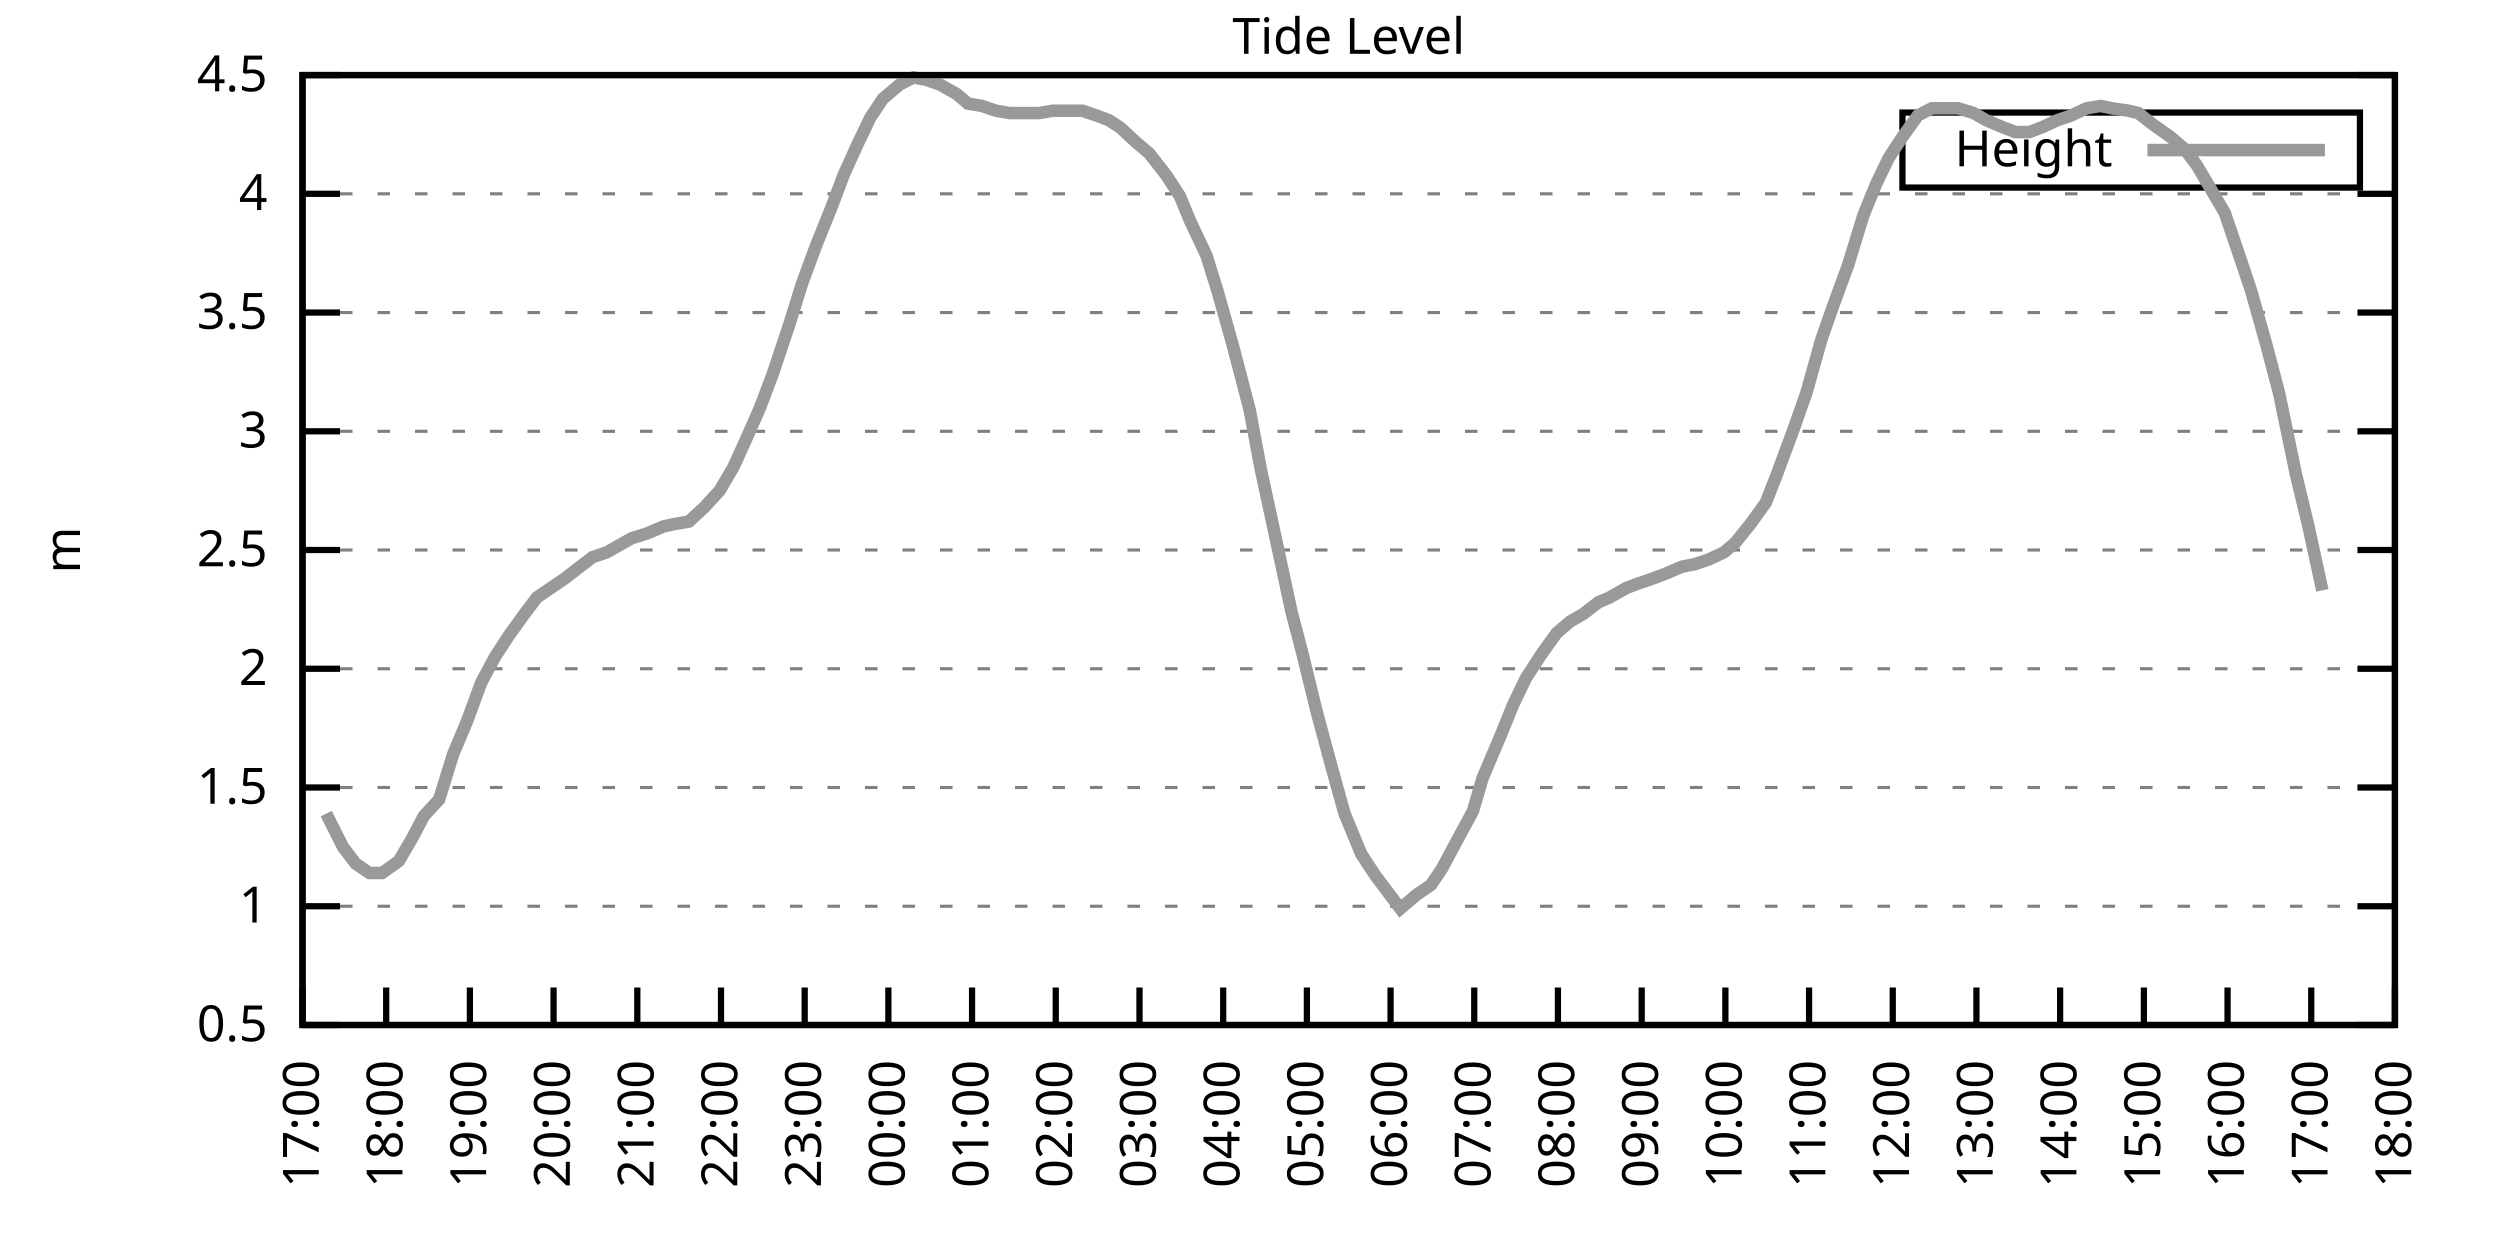
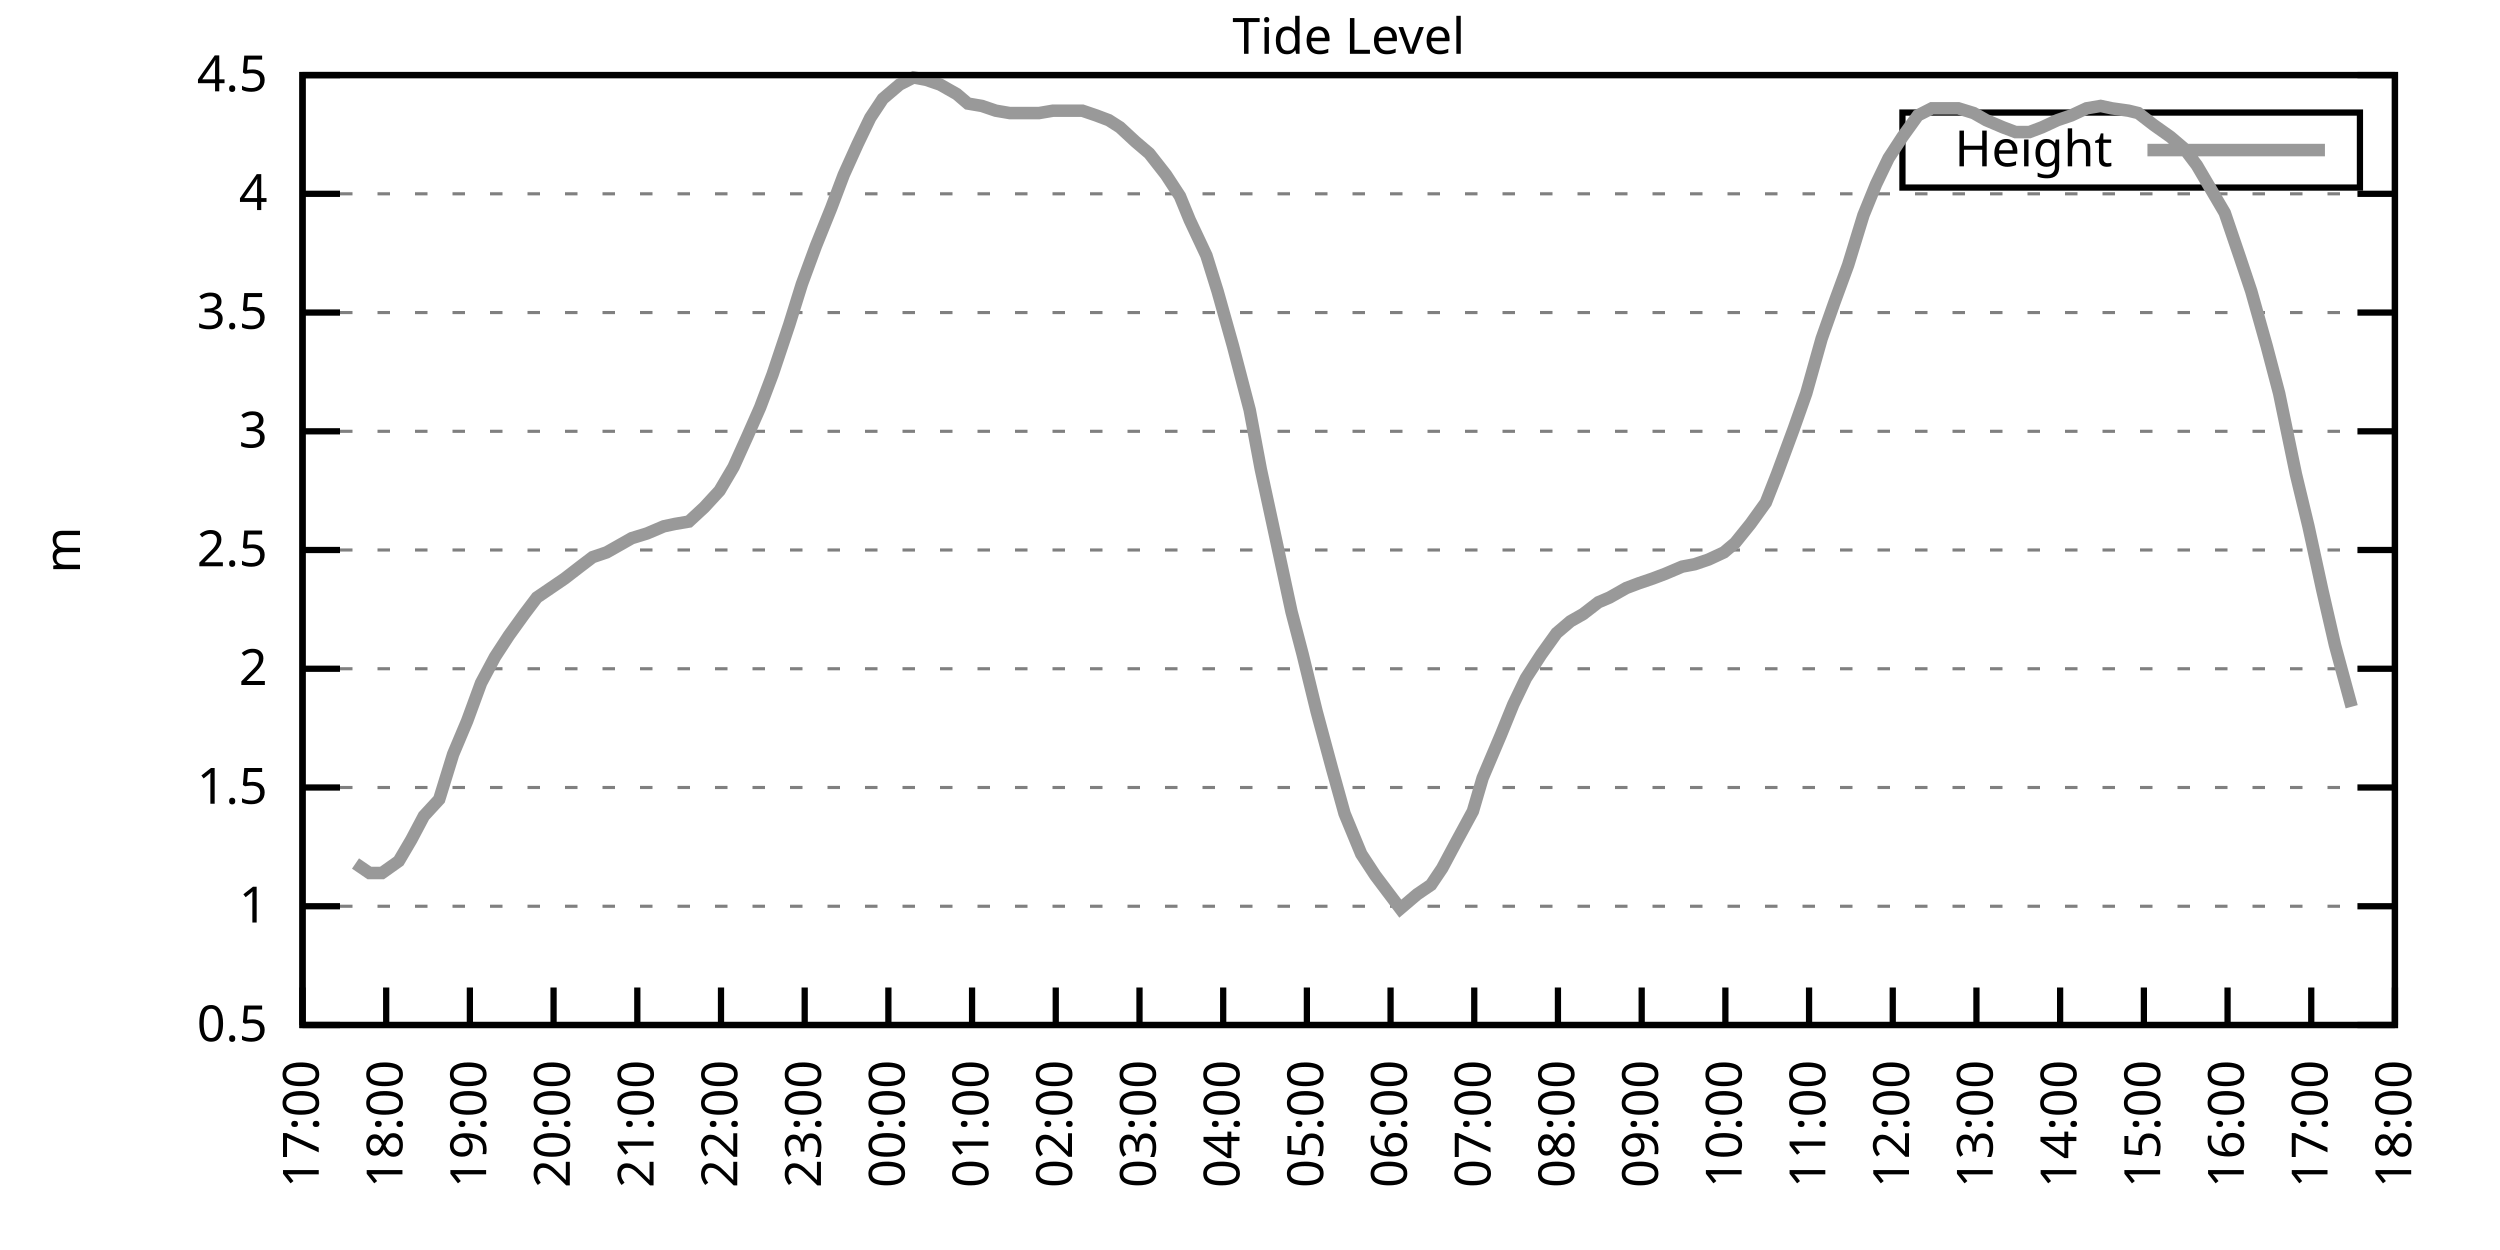
<svg xmlns="http://www.w3.org/2000/svg" xmlns:xlink="http://www.w3.org/1999/xlink" width="400" height="200" viewBox="0 0 400 200">
  <g id="gnuplot_canvas">
    <rect x="0" y="0" width="400" height="200" fill="none" />
    <defs>
      <circle id="gpDot" r="0.5" stroke-width="0.5" stroke="currentColor" />
      <path id="gpPt0" stroke-width="0.333" stroke="currentColor" d="M-1,0 h2 M0,-1 v2" />
      <path id="gpPt1" stroke-width="0.333" stroke="currentColor" d="M-1,-1 L1,1 M1,-1 L-1,1" />
      <path id="gpPt2" stroke-width="0.333" stroke="currentColor" d="M-1,0 L1,0 M0,-1 L0,1 M-1,-1 L1,1 M-1,1 L1,-1" />
      <rect id="gpPt3" stroke-width="0.333" stroke="currentColor" x="-1" y="-1" width="2" height="2" />
      <rect id="gpPt4" stroke-width="0.333" stroke="currentColor" fill="currentColor" x="-1" y="-1" width="2" height="2" />
      <circle id="gpPt5" stroke-width="0.333" stroke="currentColor" cx="0" cy="0" r="1" />
      <use xlink:href="#gpPt5" id="gpPt6" fill="currentColor" stroke="none" />
      <path id="gpPt7" stroke-width="0.333" stroke="currentColor" d="M0,-1.33 L-1.33,0.67 L1.33,0.67 z" />
      <use xlink:href="#gpPt7" id="gpPt8" fill="currentColor" stroke="none" />
      <use xlink:href="#gpPt7" id="gpPt9" stroke="currentColor" transform="rotate(180)" />
      <use xlink:href="#gpPt9" id="gpPt10" fill="currentColor" stroke="none" />
      <use xlink:href="#gpPt3" id="gpPt11" stroke="currentColor" transform="rotate(45)" />
      <use xlink:href="#gpPt11" id="gpPt12" fill="currentColor" stroke="none" />
      <path id="gpPt13" stroke-width="0.333" stroke="currentColor" d="M0,1.330 L1.265,0.411 L0.782,-1.067 L-0.782,-1.076 L-1.265,0.411 z" />
      <use xlink:href="#gpPt13" id="gpPt14" fill="currentColor" stroke="none" />
      <filter id="textbox" filterUnits="objectBoundingBox" x="0" y="0" height="1" width="1">
        <feFlood flood-color="white" flood-opacity="1" result="bgnd" />
        <feComposite in="SourceGraphic" in2="bgnd" operator="atop" />
      </filter>
      <filter id="greybox" filterUnits="objectBoundingBox" x="0" y="0" height="1" width="1">
        <feFlood flood-color="lightgrey" flood-opacity="1" result="grey" />
        <feComposite in="SourceGraphic" in2="grey" operator="atop" />
      </filter>
    </defs>
    <g fill="none" color="white" stroke="currentColor" stroke-width="1.00" stroke-linecap="butt" stroke-linejoin="miter">
</g>
    <g fill="none" color="black" stroke="currentColor" stroke-width="1.00" stroke-linecap="butt" stroke-linejoin="miter">
      <g stroke="none" shape-rendering="crispEdges">
        <polygon fill="rgb(255, 255, 255)" points="48.40,164.00 383.18,164.00 383.18,12.02 48.40,12.02 " />
      </g>
    </g>
    <g fill="none" color="black" stroke="currentColor" stroke-width="1.00" stroke-linecap="butt" stroke-linejoin="miter">
</g>
    <g fill="none" color="black" stroke="black" stroke-width="0.50" stroke-linecap="butt" stroke-linejoin="miter">
</g>
    <g fill="none" color="gray" stroke="currentColor" stroke-width="0.50" stroke-linecap="butt" stroke-linejoin="miter">
      <path stroke="gray" stroke-dasharray="2,4" class="gridline" d="M48.40,164.00 L383.19,164.00  " />
    </g>
    <g fill="none" color="gray" stroke="gray" stroke-width="1.00" stroke-linecap="butt" stroke-linejoin="miter">
</g>
    <g fill="none" color="black" stroke="currentColor" stroke-width="1.00" stroke-linecap="butt" stroke-linejoin="miter">
      <path stroke="black" d="M48.40,164.00 L54.40,164.00 M383.19,164.00 L377.19,164.00  " />
      <g transform="translate(42.80,166.60)" stroke="none" fill="black" font-family="Sans" font-size="8.00" text-anchor="end">
        <text>
          <tspan font-family="Sans"> 0.5</tspan>
        </text>
      </g>
    </g>
    <g fill="none" color="black" stroke="currentColor" stroke-width="1.00" stroke-linecap="butt" stroke-linejoin="miter">
</g>
    <g fill="none" color="black" stroke="black" stroke-width="0.50" stroke-linecap="butt" stroke-linejoin="miter">
</g>
    <g fill="none" color="gray" stroke="currentColor" stroke-width="0.50" stroke-linecap="butt" stroke-linejoin="miter">
      <path stroke="gray" stroke-dasharray="2,4" class="gridline" d="M48.40,145.00 L383.19,145.00  " />
    </g>
    <g fill="none" color="gray" stroke="gray" stroke-width="1.00" stroke-linecap="butt" stroke-linejoin="miter">
</g>
    <g fill="none" color="black" stroke="currentColor" stroke-width="1.00" stroke-linecap="butt" stroke-linejoin="miter">
      <path stroke="black" d="M48.40,145.00 L54.40,145.00 M383.19,145.00 L377.19,145.00  " />
      <g transform="translate(42.80,147.60)" stroke="none" fill="black" font-family="Sans" font-size="8.00" text-anchor="end">
        <text>
          <tspan font-family="Sans"> 1</tspan>
        </text>
      </g>
    </g>
    <g fill="none" color="black" stroke="currentColor" stroke-width="1.00" stroke-linecap="butt" stroke-linejoin="miter">
</g>
    <g fill="none" color="black" stroke="black" stroke-width="0.50" stroke-linecap="butt" stroke-linejoin="miter">
</g>
    <g fill="none" color="gray" stroke="currentColor" stroke-width="0.50" stroke-linecap="butt" stroke-linejoin="miter">
      <path stroke="gray" stroke-dasharray="2,4" class="gridline" d="M48.40,126.00 L383.19,126.00  " />
    </g>
    <g fill="none" color="gray" stroke="gray" stroke-width="1.00" stroke-linecap="butt" stroke-linejoin="miter">
</g>
    <g fill="none" color="black" stroke="currentColor" stroke-width="1.00" stroke-linecap="butt" stroke-linejoin="miter">
      <path stroke="black" d="M48.40,126.00 L54.40,126.00 M383.19,126.00 L377.19,126.00  " />
      <g transform="translate(42.80,128.60)" stroke="none" fill="black" font-family="Sans" font-size="8.00" text-anchor="end">
        <text>
          <tspan font-family="Sans"> 1.5</tspan>
        </text>
      </g>
    </g>
    <g fill="none" color="black" stroke="currentColor" stroke-width="1.00" stroke-linecap="butt" stroke-linejoin="miter">
</g>
    <g fill="none" color="black" stroke="black" stroke-width="0.50" stroke-linecap="butt" stroke-linejoin="miter">
</g>
    <g fill="none" color="gray" stroke="currentColor" stroke-width="0.50" stroke-linecap="butt" stroke-linejoin="miter">
      <path stroke="gray" stroke-dasharray="2,4" class="gridline" d="M48.40,107.00 L383.19,107.00  " />
    </g>
    <g fill="none" color="gray" stroke="gray" stroke-width="1.00" stroke-linecap="butt" stroke-linejoin="miter">
</g>
    <g fill="none" color="black" stroke="currentColor" stroke-width="1.00" stroke-linecap="butt" stroke-linejoin="miter">
      <path stroke="black" d="M48.40,107.00 L54.40,107.00 M383.19,107.00 L377.19,107.00  " />
      <g transform="translate(42.80,109.60)" stroke="none" fill="black" font-family="Sans" font-size="8.00" text-anchor="end">
        <text>
          <tspan font-family="Sans"> 2</tspan>
        </text>
      </g>
    </g>
    <g fill="none" color="black" stroke="currentColor" stroke-width="1.00" stroke-linecap="butt" stroke-linejoin="miter">
</g>
    <g fill="none" color="black" stroke="black" stroke-width="0.50" stroke-linecap="butt" stroke-linejoin="miter">
</g>
    <g fill="none" color="gray" stroke="currentColor" stroke-width="0.50" stroke-linecap="butt" stroke-linejoin="miter">
      <path stroke="gray" stroke-dasharray="2,4" class="gridline" d="M48.40,88.00 L383.19,88.00  " />
    </g>
    <g fill="none" color="gray" stroke="gray" stroke-width="1.00" stroke-linecap="butt" stroke-linejoin="miter">
</g>
    <g fill="none" color="black" stroke="currentColor" stroke-width="1.00" stroke-linecap="butt" stroke-linejoin="miter">
      <path stroke="black" d="M48.40,88.00 L54.40,88.00 M383.19,88.00 L377.19,88.00  " />
      <g transform="translate(42.80,90.60)" stroke="none" fill="black" font-family="Sans" font-size="8.00" text-anchor="end">
        <text>
          <tspan font-family="Sans"> 2.5</tspan>
        </text>
      </g>
    </g>
    <g fill="none" color="black" stroke="currentColor" stroke-width="1.00" stroke-linecap="butt" stroke-linejoin="miter">
</g>
    <g fill="none" color="black" stroke="black" stroke-width="0.50" stroke-linecap="butt" stroke-linejoin="miter">
</g>
    <g fill="none" color="gray" stroke="currentColor" stroke-width="0.50" stroke-linecap="butt" stroke-linejoin="miter">
      <path stroke="gray" stroke-dasharray="2,4" class="gridline" d="M48.40,69.01 L383.19,69.01  " />
    </g>
    <g fill="none" color="gray" stroke="gray" stroke-width="1.00" stroke-linecap="butt" stroke-linejoin="miter">
</g>
    <g fill="none" color="black" stroke="currentColor" stroke-width="1.00" stroke-linecap="butt" stroke-linejoin="miter">
      <path stroke="black" d="M48.40,69.01 L54.40,69.01 M383.19,69.01 L377.19,69.01  " />
      <g transform="translate(42.80,71.61)" stroke="none" fill="black" font-family="Sans" font-size="8.00" text-anchor="end">
        <text>
          <tspan font-family="Sans"> 3</tspan>
        </text>
      </g>
    </g>
    <g fill="none" color="black" stroke="currentColor" stroke-width="1.00" stroke-linecap="butt" stroke-linejoin="miter">
</g>
    <g fill="none" color="black" stroke="black" stroke-width="0.50" stroke-linecap="butt" stroke-linejoin="miter">
</g>
    <g fill="none" color="gray" stroke="currentColor" stroke-width="0.50" stroke-linecap="butt" stroke-linejoin="miter">
      <path stroke="gray" stroke-dasharray="2,4" class="gridline" d="M48.40,50.01 L383.19,50.01  " />
    </g>
    <g fill="none" color="gray" stroke="gray" stroke-width="1.00" stroke-linecap="butt" stroke-linejoin="miter">
</g>
    <g fill="none" color="black" stroke="currentColor" stroke-width="1.00" stroke-linecap="butt" stroke-linejoin="miter">
      <path stroke="black" d="M48.40,50.01 L54.40,50.01 M383.19,50.01 L377.19,50.01  " />
      <g transform="translate(42.80,52.61)" stroke="none" fill="black" font-family="Sans" font-size="8.00" text-anchor="end">
        <text>
          <tspan font-family="Sans"> 3.5</tspan>
        </text>
      </g>
    </g>
    <g fill="none" color="black" stroke="currentColor" stroke-width="1.00" stroke-linecap="butt" stroke-linejoin="miter">
</g>
    <g fill="none" color="black" stroke="black" stroke-width="0.50" stroke-linecap="butt" stroke-linejoin="miter">
</g>
    <g fill="none" color="gray" stroke="currentColor" stroke-width="0.50" stroke-linecap="butt" stroke-linejoin="miter">
      <path stroke="gray" stroke-dasharray="2,4" class="gridline" d="M48.40,31.01 L383.19,31.01  " />
    </g>
    <g fill="none" color="gray" stroke="gray" stroke-width="1.00" stroke-linecap="butt" stroke-linejoin="miter">
</g>
    <g fill="none" color="black" stroke="currentColor" stroke-width="1.00" stroke-linecap="butt" stroke-linejoin="miter">
      <path stroke="black" d="M48.40,31.01 L54.40,31.01 M383.19,31.01 L377.19,31.01  " />
      <g transform="translate(42.80,33.61)" stroke="none" fill="black" font-family="Sans" font-size="8.00" text-anchor="end">
        <text>
          <tspan font-family="Sans"> 4</tspan>
        </text>
      </g>
    </g>
    <g fill="none" color="black" stroke="currentColor" stroke-width="1.00" stroke-linecap="butt" stroke-linejoin="miter">
</g>
    <g fill="none" color="black" stroke="black" stroke-width="0.50" stroke-linecap="butt" stroke-linejoin="miter">
</g>
    <g fill="none" color="gray" stroke="currentColor" stroke-width="0.50" stroke-linecap="butt" stroke-linejoin="miter">
      <path stroke="gray" stroke-dasharray="2,4" class="gridline" d="M48.40,12.01 L383.19,12.01  " />
    </g>
    <g fill="none" color="gray" stroke="gray" stroke-width="1.00" stroke-linecap="butt" stroke-linejoin="miter">
</g>
    <g fill="none" color="black" stroke="currentColor" stroke-width="1.00" stroke-linecap="butt" stroke-linejoin="miter">
      <path stroke="black" d="M48.40,12.01 L54.40,12.01 M383.19,12.01 L377.19,12.01  " />
      <g transform="translate(42.80,14.61)" stroke="none" fill="black" font-family="Sans" font-size="8.00" text-anchor="end">
        <text>
          <tspan font-family="Sans"> 4.5</tspan>
        </text>
      </g>
    </g>
    <g fill="none" color="black" stroke="currentColor" stroke-width="1.00" stroke-linecap="butt" stroke-linejoin="miter">
      <path stroke="black" d="M48.40,164.00 L48.40,158.00  " />
      <g transform="translate(51.00,169.60) rotate(270.00)" stroke="none" fill="black" font-family="Sans" font-size="8.00" text-anchor="end">
        <text>
          <tspan font-family="Sans">17:00</tspan>
        </text>
      </g>
    </g>
    <g fill="none" color="black" stroke="currentColor" stroke-width="1.00" stroke-linecap="butt" stroke-linejoin="miter">
      <path stroke="black" d="M61.79,164.00 L61.79,158.00  " />
      <g transform="translate(64.39,169.60) rotate(270.00)" stroke="none" fill="black" font-family="Sans" font-size="8.00" text-anchor="end">
        <text>
          <tspan font-family="Sans">18:00</tspan>
        </text>
      </g>
    </g>
    <g fill="none" color="black" stroke="currentColor" stroke-width="1.00" stroke-linecap="butt" stroke-linejoin="miter">
      <path stroke="black" d="M75.18,164.00 L75.18,158.00  " />
      <g transform="translate(77.78,169.60) rotate(270.00)" stroke="none" fill="black" font-family="Sans" font-size="8.00" text-anchor="end">
        <text>
          <tspan font-family="Sans">19:00</tspan>
        </text>
      </g>
    </g>
    <g fill="none" color="black" stroke="currentColor" stroke-width="1.00" stroke-linecap="butt" stroke-linejoin="miter">
      <path stroke="black" d="M88.57,164.00 L88.57,158.00  " />
      <g transform="translate(91.17,169.60) rotate(270.00)" stroke="none" fill="black" font-family="Sans" font-size="8.00" text-anchor="end">
        <text>
          <tspan font-family="Sans">20:00</tspan>
        </text>
      </g>
    </g>
    <g fill="none" color="black" stroke="currentColor" stroke-width="1.00" stroke-linecap="butt" stroke-linejoin="miter">
      <path stroke="black" d="M101.97,164.00 L101.97,158.00  " />
      <g transform="translate(104.57,169.60) rotate(270.00)" stroke="none" fill="black" font-family="Sans" font-size="8.00" text-anchor="end">
        <text>
          <tspan font-family="Sans">21:00</tspan>
        </text>
      </g>
    </g>
    <g fill="none" color="black" stroke="currentColor" stroke-width="1.00" stroke-linecap="butt" stroke-linejoin="miter">
      <path stroke="black" d="M115.36,164.00 L115.36,158.00  " />
      <g transform="translate(117.96,169.60) rotate(270.00)" stroke="none" fill="black" font-family="Sans" font-size="8.00" text-anchor="end">
        <text>
          <tspan font-family="Sans">22:00</tspan>
        </text>
      </g>
    </g>
    <g fill="none" color="black" stroke="currentColor" stroke-width="1.00" stroke-linecap="butt" stroke-linejoin="miter">
      <path stroke="black" d="M128.75,164.00 L128.75,158.00  " />
      <g transform="translate(131.35,169.60) rotate(270.00)" stroke="none" fill="black" font-family="Sans" font-size="8.00" text-anchor="end">
        <text>
          <tspan font-family="Sans">23:00</tspan>
        </text>
      </g>
    </g>
    <g fill="none" color="black" stroke="currentColor" stroke-width="1.00" stroke-linecap="butt" stroke-linejoin="miter">
      <path stroke="black" d="M142.14,164.00 L142.14,158.00  " />
      <g transform="translate(144.74,169.60) rotate(270.00)" stroke="none" fill="black" font-family="Sans" font-size="8.00" text-anchor="end">
        <text>
          <tspan font-family="Sans">00:00</tspan>
        </text>
      </g>
    </g>
    <g fill="none" color="black" stroke="currentColor" stroke-width="1.00" stroke-linecap="butt" stroke-linejoin="miter">
      <path stroke="black" d="M155.53,164.00 L155.53,158.00  " />
      <g transform="translate(158.13,169.60) rotate(270.00)" stroke="none" fill="black" font-family="Sans" font-size="8.00" text-anchor="end">
        <text>
          <tspan font-family="Sans">01:00</tspan>
        </text>
      </g>
    </g>
    <g fill="none" color="black" stroke="currentColor" stroke-width="1.00" stroke-linecap="butt" stroke-linejoin="miter">
      <path stroke="black" d="M168.92,164.00 L168.92,158.00  " />
      <g transform="translate(171.52,169.60) rotate(270.00)" stroke="none" fill="black" font-family="Sans" font-size="8.00" text-anchor="end">
        <text>
          <tspan font-family="Sans">02:00</tspan>
        </text>
      </g>
    </g>
    <g fill="none" color="black" stroke="currentColor" stroke-width="1.00" stroke-linecap="butt" stroke-linejoin="miter">
      <path stroke="black" d="M182.32,164.00 L182.32,158.00  " />
      <g transform="translate(184.92,169.60) rotate(270.00)" stroke="none" fill="black" font-family="Sans" font-size="8.00" text-anchor="end">
        <text>
          <tspan font-family="Sans">03:00</tspan>
        </text>
      </g>
    </g>
    <g fill="none" color="black" stroke="currentColor" stroke-width="1.00" stroke-linecap="butt" stroke-linejoin="miter">
      <path stroke="black" d="M195.71,164.00 L195.71,158.00  " />
      <g transform="translate(198.31,169.60) rotate(270.00)" stroke="none" fill="black" font-family="Sans" font-size="8.00" text-anchor="end">
        <text>
          <tspan font-family="Sans">04:00</tspan>
        </text>
      </g>
    </g>
    <g fill="none" color="black" stroke="currentColor" stroke-width="1.00" stroke-linecap="butt" stroke-linejoin="miter">
      <path stroke="black" d="M209.10,164.00 L209.10,158.00  " />
      <g transform="translate(211.70,169.60) rotate(270.00)" stroke="none" fill="black" font-family="Sans" font-size="8.00" text-anchor="end">
        <text>
          <tspan font-family="Sans">05:00</tspan>
        </text>
      </g>
    </g>
    <g fill="none" color="black" stroke="currentColor" stroke-width="1.00" stroke-linecap="butt" stroke-linejoin="miter">
      <path stroke="black" d="M222.49,164.00 L222.49,158.00  " />
      <g transform="translate(225.09,169.60) rotate(270.00)" stroke="none" fill="black" font-family="Sans" font-size="8.00" text-anchor="end">
        <text>
          <tspan font-family="Sans">06:00</tspan>
        </text>
      </g>
    </g>
    <g fill="none" color="black" stroke="currentColor" stroke-width="1.00" stroke-linecap="butt" stroke-linejoin="miter">
      <path stroke="black" d="M235.88,164.00 L235.88,158.00  " />
      <g transform="translate(238.48,169.60) rotate(270.00)" stroke="none" fill="black" font-family="Sans" font-size="8.00" text-anchor="end">
        <text>
          <tspan font-family="Sans">07:00</tspan>
        </text>
      </g>
    </g>
    <g fill="none" color="black" stroke="currentColor" stroke-width="1.00" stroke-linecap="butt" stroke-linejoin="miter">
      <path stroke="black" d="M249.27,164.00 L249.27,158.00  " />
      <g transform="translate(251.87,169.60) rotate(270.00)" stroke="none" fill="black" font-family="Sans" font-size="8.00" text-anchor="end">
        <text>
          <tspan font-family="Sans">08:00</tspan>
        </text>
      </g>
    </g>
    <g fill="none" color="black" stroke="currentColor" stroke-width="1.00" stroke-linecap="butt" stroke-linejoin="miter">
      <path stroke="black" d="M262.67,164.00 L262.67,158.00  " />
      <g transform="translate(265.27,169.60) rotate(270.00)" stroke="none" fill="black" font-family="Sans" font-size="8.00" text-anchor="end">
        <text>
          <tspan font-family="Sans">09:00</tspan>
        </text>
      </g>
    </g>
    <g fill="none" color="black" stroke="currentColor" stroke-width="1.00" stroke-linecap="butt" stroke-linejoin="miter">
      <path stroke="black" d="M276.06,164.00 L276.06,158.00  " />
      <g transform="translate(278.66,169.60) rotate(270.00)" stroke="none" fill="black" font-family="Sans" font-size="8.00" text-anchor="end">
        <text>
          <tspan font-family="Sans">10:00</tspan>
        </text>
      </g>
    </g>
    <g fill="none" color="black" stroke="currentColor" stroke-width="1.00" stroke-linecap="butt" stroke-linejoin="miter">
      <path stroke="black" d="M289.45,164.00 L289.45,158.00  " />
      <g transform="translate(292.05,169.60) rotate(270.00)" stroke="none" fill="black" font-family="Sans" font-size="8.00" text-anchor="end">
        <text>
          <tspan font-family="Sans">11:00</tspan>
        </text>
      </g>
    </g>
    <g fill="none" color="black" stroke="currentColor" stroke-width="1.00" stroke-linecap="butt" stroke-linejoin="miter">
      <path stroke="black" d="M302.84,164.00 L302.84,158.00  " />
      <g transform="translate(305.44,169.60) rotate(270.00)" stroke="none" fill="black" font-family="Sans" font-size="8.00" text-anchor="end">
        <text>
          <tspan font-family="Sans">12:00</tspan>
        </text>
      </g>
    </g>
    <g fill="none" color="black" stroke="currentColor" stroke-width="1.00" stroke-linecap="butt" stroke-linejoin="miter">
      <path stroke="black" d="M316.23,164.00 L316.23,158.00  " />
      <g transform="translate(318.83,169.60) rotate(270.00)" stroke="none" fill="black" font-family="Sans" font-size="8.00" text-anchor="end">
        <text>
          <tspan font-family="Sans">13:00</tspan>
        </text>
      </g>
    </g>
    <g fill="none" color="black" stroke="currentColor" stroke-width="1.00" stroke-linecap="butt" stroke-linejoin="miter">
      <path stroke="black" d="M329.62,164.00 L329.62,158.00  " />
      <g transform="translate(332.22,169.60) rotate(270.00)" stroke="none" fill="black" font-family="Sans" font-size="8.00" text-anchor="end">
        <text>
          <tspan font-family="Sans">14:00</tspan>
        </text>
      </g>
    </g>
    <g fill="none" color="black" stroke="currentColor" stroke-width="1.00" stroke-linecap="butt" stroke-linejoin="miter">
      <path stroke="black" d="M343.02,164.00 L343.02,158.00  " />
      <g transform="translate(345.62,169.60) rotate(270.00)" stroke="none" fill="black" font-family="Sans" font-size="8.00" text-anchor="end">
        <text>
          <tspan font-family="Sans">15:00</tspan>
        </text>
      </g>
    </g>
    <g fill="none" color="black" stroke="currentColor" stroke-width="1.00" stroke-linecap="butt" stroke-linejoin="miter">
      <path stroke="black" d="M356.41,164.00 L356.41,158.00  " />
      <g transform="translate(359.01,169.60) rotate(270.00)" stroke="none" fill="black" font-family="Sans" font-size="8.00" text-anchor="end">
        <text>
          <tspan font-family="Sans">16:00</tspan>
        </text>
      </g>
    </g>
    <g fill="none" color="black" stroke="currentColor" stroke-width="1.00" stroke-linecap="butt" stroke-linejoin="miter">
      <path stroke="black" d="M369.80,164.00 L369.80,158.00  " />
      <g transform="translate(372.40,169.60) rotate(270.00)" stroke="none" fill="black" font-family="Sans" font-size="8.00" text-anchor="end">
        <text>
          <tspan font-family="Sans">17:00</tspan>
        </text>
      </g>
    </g>
    <g fill="none" color="black" stroke="currentColor" stroke-width="1.00" stroke-linecap="butt" stroke-linejoin="miter">
      <path stroke="black" d="M383.19,164.00 L383.19,158.00  " />
      <g transform="translate(385.79,169.60) rotate(270.00)" stroke="none" fill="black" font-family="Sans" font-size="8.00" text-anchor="end">
        <text>
          <tspan font-family="Sans">18:00</tspan>
        </text>
      </g>
    </g>
    <g fill="none" color="black" stroke="currentColor" stroke-width="1.00" stroke-linecap="butt" stroke-linejoin="miter">
</g>
    <g fill="none" color="black" stroke="currentColor" stroke-width="1.00" stroke-linecap="butt" stroke-linejoin="miter">
      <path stroke="black" d="M48.40,12.01 L48.40,164.00 L383.19,164.00 L383.19,12.01 L48.40,12.01 Z  " />
    </g>
    <g fill="none" color="black" stroke="currentColor" stroke-width="1.00" stroke-linecap="butt" stroke-linejoin="miter">
</g>
    <g fill="none" color="black" stroke="currentColor" stroke-width="1.00" stroke-linecap="butt" stroke-linejoin="miter">
      <path stroke="black" d="M304.39,30.01 L304.39,18.01 L377.59,18.01 L377.59,30.01 L304.39,30.01 Z  " />
    </g>
    <g id="Tide_level_plot_1">
      <g fill="none" color="white" stroke="black" stroke-width="2.00" stroke-linecap="butt" stroke-linejoin="miter">
</g>
      <g fill="none" color="black" stroke="currentColor" stroke-width="2.00" stroke-linecap="butt" stroke-linejoin="miter">
        <g transform="translate(337.99,26.61)" stroke="none" fill="black" font-family="Sans" font-size="8.00" text-anchor="end">
          <text>
            <tspan font-family="Sans">Height</tspan>
          </text>
        </g>
      </g>
      <g fill="none" color="black" stroke="currentColor" stroke-width="2.00" stroke-linecap="butt" stroke-linejoin="miter">
-         <path stroke="rgb(153, 153, 153)" d="M343.59,24.01 L371.99,24.01 M52.19,130.18 L54.87,135.50 L56.88,138.16 L59.11,139.68 L61.12,139.68 L63.80,137.78   L65.81,134.36 L67.82,130.56 L70.27,127.90 L72.50,120.68 L74.74,115.36 L76.97,109.28 L79.20,105.10 L81.43,101.68   L83.89,98.26 L85.90,95.60 L88.13,94.08 L90.36,92.56 L92.82,90.66 L94.82,89.14 L97.06,88.38 L99.06,87.25   L101.07,86.11 L103.53,85.35 L106.21,84.21 L107.99,83.83 L110.22,83.45 L112.68,81.17 L115.13,78.51 L117.37,74.71   L119.60,69.77 L121.61,65.21 L123.62,59.89 L126.29,51.91 L128.30,45.45 L130.54,39.37 L132.99,33.29 L135.00,27.97   L137.23,23.03 L139.24,18.85 L141.25,15.81 L143.93,13.53 L146.16,12.39 L148.17,12.77 L150.40,13.53 L153.08,15.05   L154.86,16.57 L157.10,16.95 L159.33,17.71 L161.56,18.09 L163.79,18.09 L166.25,18.09 L168.48,17.71 L170.26,17.71   L173.17,17.71 L175.40,18.47 L177.41,19.23 L179.19,20.37 L181.65,22.65 L183.88,24.55 L186.56,27.97 L188.79,31.39   L190.35,35.19 L193.03,40.89 L194.81,46.59 L197.27,55.33 L199.95,65.59 L201.73,75.09 L204.19,86.49 L206.64,97.88   L208.43,104.72 L210.66,113.84 L213.12,122.96 L215.13,130.18 L217.80,136.64 L220.04,140.06 L222.04,142.72 L224.05,145.38   L226.73,143.10 L228.96,141.58 L230.75,138.92 L232.98,134.74 L235.66,129.80 L237.22,124.48 L240.12,117.64 L242.13,112.70   L244.14,108.52 L246.60,104.72 L249.05,101.30 L251.28,99.40 L253.29,98.26 L255.75,96.36 L257.53,95.60 L260.21,94.08   L262.22,93.32 L264.45,92.56 L266.46,91.80 L269.14,90.66 L271.15,90.28 L273.38,89.52 L275.83,88.38 L277.62,86.87   L280.07,83.83 L282.53,80.41 L284.32,75.85 L286.99,68.63 L289.00,62.93 L291.46,54.19 L293.47,48.49 L295.70,42.41   L298.15,34.43 L300.16,29.49 L302.17,25.31 L304.40,21.89 L306.86,18.47 L309.09,17.33 L311.10,17.33 L313.33,17.33   L315.79,18.09 L317.79,19.23 L320.47,20.37 L322.48,21.13 L324.71,21.13 L326.72,20.37 L329.18,19.23 L331.41,18.47   L333.86,17.33 L336.10,16.95 L337.88,17.33 L340.56,17.71 L342.12,18.09 L344.58,19.99 L347.26,21.89 L349.49,23.79   L351.50,26.45 L353.73,30.25 L355.96,34.05 L358.42,41.27 L360.20,46.59 L362.66,55.33 L364.66,62.93 L367.34,75.85   L369.35,84.21 L371.58,94.46  " />
+         <path stroke="rgb(153, 153, 153)" d="M343.59,24.01 L371.99,24.01 M56.88,138.16 L59.11,139.68 L61.12,139.68 L63.80,137.78 L65.81,134.36 L67.82,130.56   L70.27,127.90 L72.50,120.68 L74.74,115.36 L76.97,109.28 L79.20,105.10 L81.43,101.68 L83.89,98.26 L85.90,95.60   L88.13,94.08 L90.36,92.56 L92.82,90.66 L94.82,89.14 L97.06,88.38 L99.06,87.25 L101.07,86.11 L103.53,85.35   L106.21,84.21 L107.99,83.83 L110.22,83.45 L112.68,81.17 L115.13,78.51 L117.37,74.71 L119.60,69.77 L121.61,65.21   L123.62,59.89 L126.29,51.91 L128.30,45.45 L130.54,39.37 L132.99,33.29 L135.00,27.97 L137.23,23.03 L139.24,18.85   L141.25,15.81 L143.93,13.53 L146.16,12.39 L148.17,12.77 L150.40,13.53 L153.08,15.05 L154.86,16.57 L157.10,16.95   L159.33,17.71 L161.56,18.09 L163.79,18.09 L166.25,18.09 L168.48,17.71 L170.26,17.71 L173.17,17.71 L175.40,18.47   L177.41,19.23 L179.19,20.37 L181.65,22.65 L183.88,24.55 L186.56,27.97 L188.79,31.39 L190.35,35.19 L193.03,40.89   L194.81,46.59 L197.27,55.33 L199.95,65.59 L201.73,75.09 L204.19,86.49 L206.64,97.88 L208.43,104.72 L210.66,113.84   L213.12,122.96 L215.13,130.18 L217.80,136.64 L220.04,140.06 L222.04,142.72 L224.05,145.38 L226.73,143.10 L228.96,141.58   L230.75,138.92 L232.98,134.74 L235.66,129.80 L237.22,124.48 L240.12,117.64 L242.13,112.70 L244.14,108.52 L246.60,104.72   L249.05,101.30 L251.28,99.40 L253.29,98.26 L255.75,96.36 L257.53,95.60 L260.21,94.08 L262.22,93.32 L264.45,92.56   L266.46,91.80 L269.14,90.66 L271.15,90.28 L273.38,89.52 L275.83,88.38 L277.62,86.87 L280.07,83.83 L282.53,80.41   L284.32,75.85 L286.99,68.63 L289.00,62.93 L291.46,54.19 L293.47,48.49 L295.70,42.41 L298.15,34.43 L300.16,29.49   L302.17,25.31 L304.40,21.89 L306.86,18.47 L309.09,17.33 L311.10,17.33 L313.33,17.33 L315.79,18.09 L317.79,19.23   L320.47,20.37 L322.48,21.13 L324.71,21.13 L326.72,20.37 L329.18,19.23 L331.41,18.47 L333.86,17.33 L336.10,16.95   L337.88,17.33 L340.56,17.71 L342.12,18.09 L344.58,19.99 L347.26,21.89 L349.49,23.79 L351.50,26.45 L353.73,30.25   L355.96,34.05 L358.42,41.27 L360.20,46.59 L362.66,55.33 L364.66,62.93 L367.34,75.85 L369.35,84.21 L371.58,94.46   L373.59,103.20 L376.27,113.08  " />
      </g>
    </g>
    <g fill="none" color="black" stroke="currentColor" stroke-width="2.00" stroke-linecap="butt" stroke-linejoin="miter">
</g>
    <g fill="none" color="black" stroke="black" stroke-width="1.00" stroke-linecap="butt" stroke-linejoin="miter">
</g>
    <g fill="none" color="black" stroke="currentColor" stroke-width="1.00" stroke-linecap="butt" stroke-linejoin="miter">
      <path stroke="black" d="M48.40,12.01 L48.40,164.00 L383.19,164.00 L383.19,12.01 L48.40,12.01 Z  " />
      <g transform="translate(12.80,88.01) rotate(270.00)" stroke="none" fill="black" font-family="Sans" font-size="8.00" text-anchor="middle">
        <text>
          <tspan font-family="Sans">m</tspan>
        </text>
      </g>
    </g>
    <g fill="none" color="black" stroke="currentColor" stroke-width="1.00" stroke-linecap="butt" stroke-linejoin="miter">
</g>
    <g fill="none" color="black" stroke="currentColor" stroke-width="1.00" stroke-linecap="butt" stroke-linejoin="miter">
      <g transform="translate(215.79,8.61)" stroke="none" fill="black" font-family="Sans" font-size="8.00" text-anchor="middle">
        <text>
          <tspan font-family="Sans">Tide Level</tspan>
        </text>
      </g>
    </g>
    <g fill="none" color="black" stroke="currentColor" stroke-width="1.00" stroke-linecap="butt" stroke-linejoin="miter">
</g>
  </g>
</svg>
